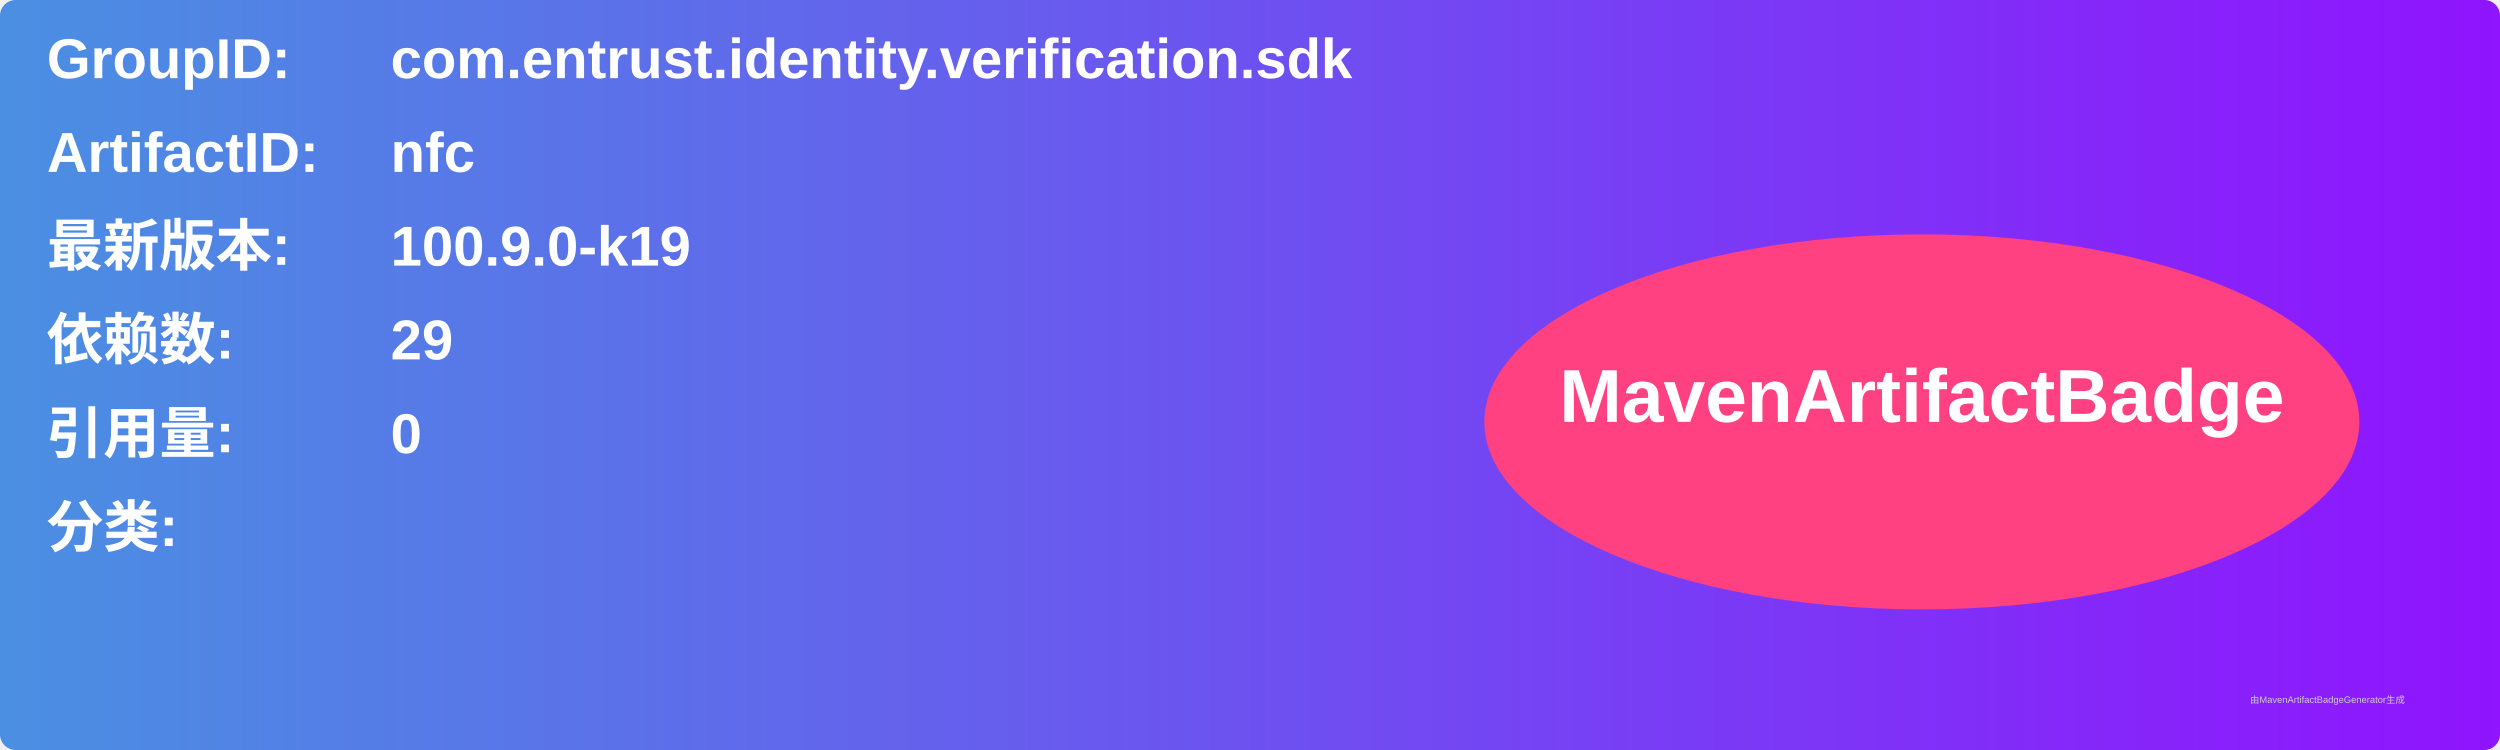
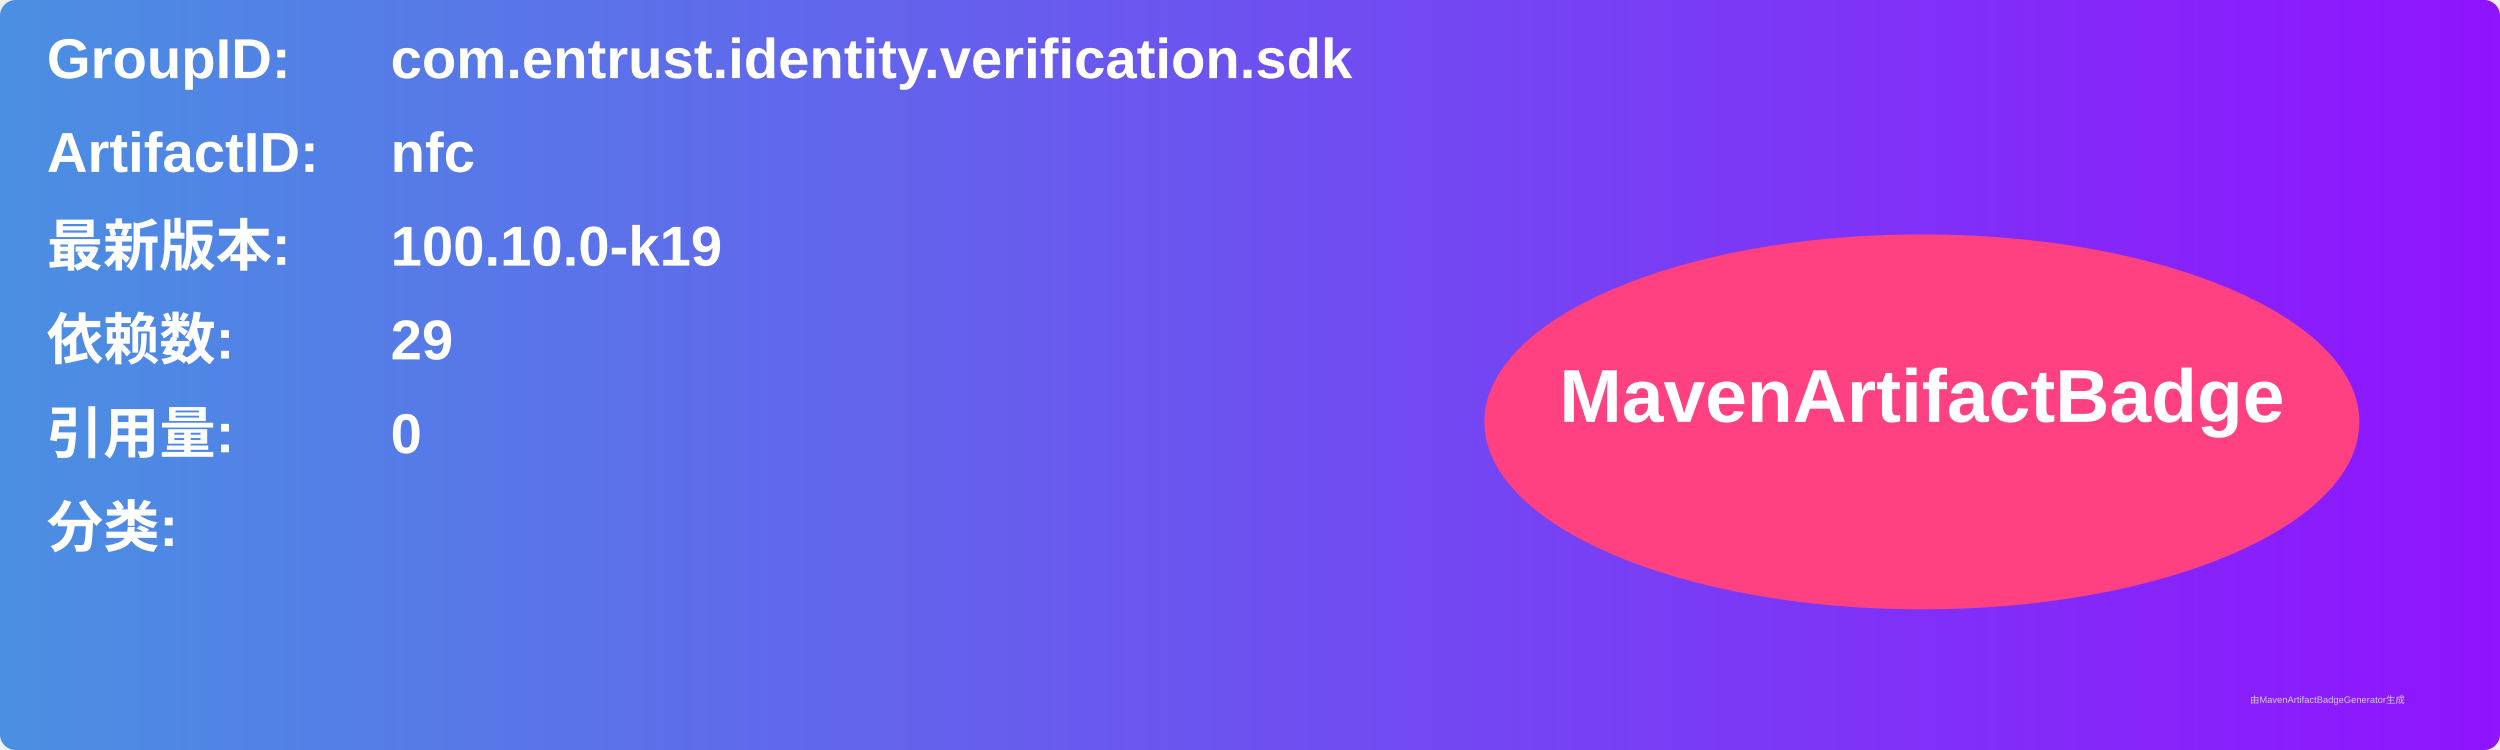
<svg xmlns="http://www.w3.org/2000/svg" width="800" height="240" viewBox="0 0 800 240">
  <linearGradient id="grad" x1="0%" y1="0%" x2="100%" y2="0%">
    <stop offset="0%" stop-color="#4a90e2" />
    <stop offset="100%" stop-color="#9013fe" />
  </linearGradient>
  <rect width="100%" height="100%" rx="5" ry="5" fill="url(#grad)" />
  <g transform="translate(15, 15)">
    <text x="0" y="10" font-family="Arial" font-size="18" fill="white" font-weight="bold" width="260">GroupID:</text>
    <text x="110" y="10" font-family="Arial" font-size="18" fill="white" font-weight="bold" width="460">com.entrust.identity.verification.sdk</text>
    <text x="0" y="40" font-family="Arial" font-size="18" fill="white" font-weight="bold" width="260">ArtifactID:</text>
    <text x="110" y="40" font-family="Arial" font-size="18" fill="white" font-weight="bold" width="460">nfc</text>
    <text x="0" y="70" font-family="Arial" font-size="18" fill="white" font-weight="bold">最新版本:</text>
    <text x="110" y="70" font-family="Arial" font-size="18" fill="white" font-weight="bold">
-       <tspan font-weight="bold">100.9.0-k19</tspan>
+       <tspan font-weight="bold">100.10.0-k19</tspan>
    </text>
    <text x="0" y="100" font-family="Arial" font-size="18" fill="white" font-weight="bold">依赖数: </text>
    <text x="110" y="100" font-family="Arial" font-size="18" fill="white">
      <tspan font-weight="bold">29</tspan>
    </text>
    <text x="0" y="130" font-family="Arial" font-size="18" fill="white" font-weight="bold">引用量: </text>
    <text x="110" y="130" font-family="Arial" font-size="18" fill="white">
      <tspan font-weight="bold">0</tspan>
    </text>
    <text x="0" y="160" font-family="Arial" font-size="18" fill="white" font-weight="bold">分类:</text>
    <text x="10" y="190" font-family="Arial" font-size="10" fill="white">
      <tspan font-weight="bold" />
    </text>
    <ellipse cx="600" cy="120" rx="140" ry="60" fill="#ff4081" />
    <text x="600" y="120" text-anchor="middle" font-family="Arial" font-size="24" fill="white" font-weight="bold">MavenArtifactBadge</text>
  </g>
  <text x="720" y="225" font-family="Arial" font-size="3" fill="#d0d0d0">由MavenArtifactBadgeGenerator生成</text>
</svg>
